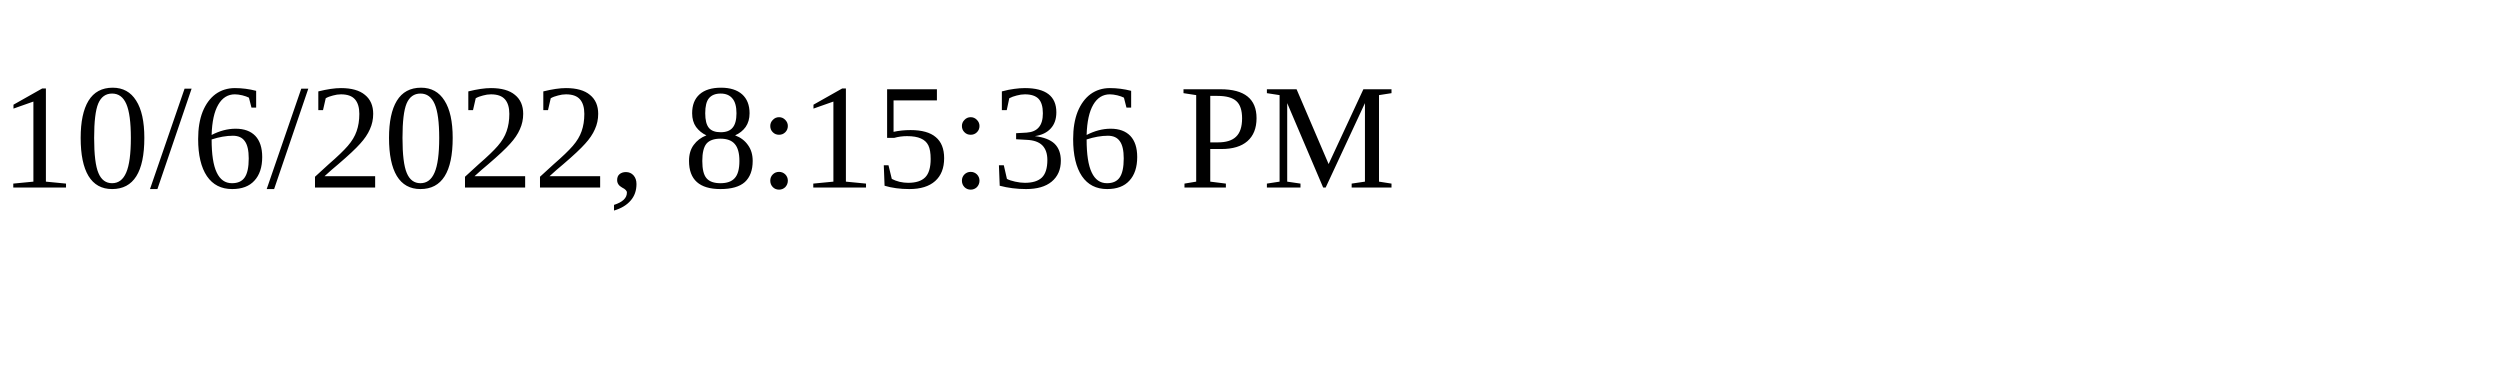
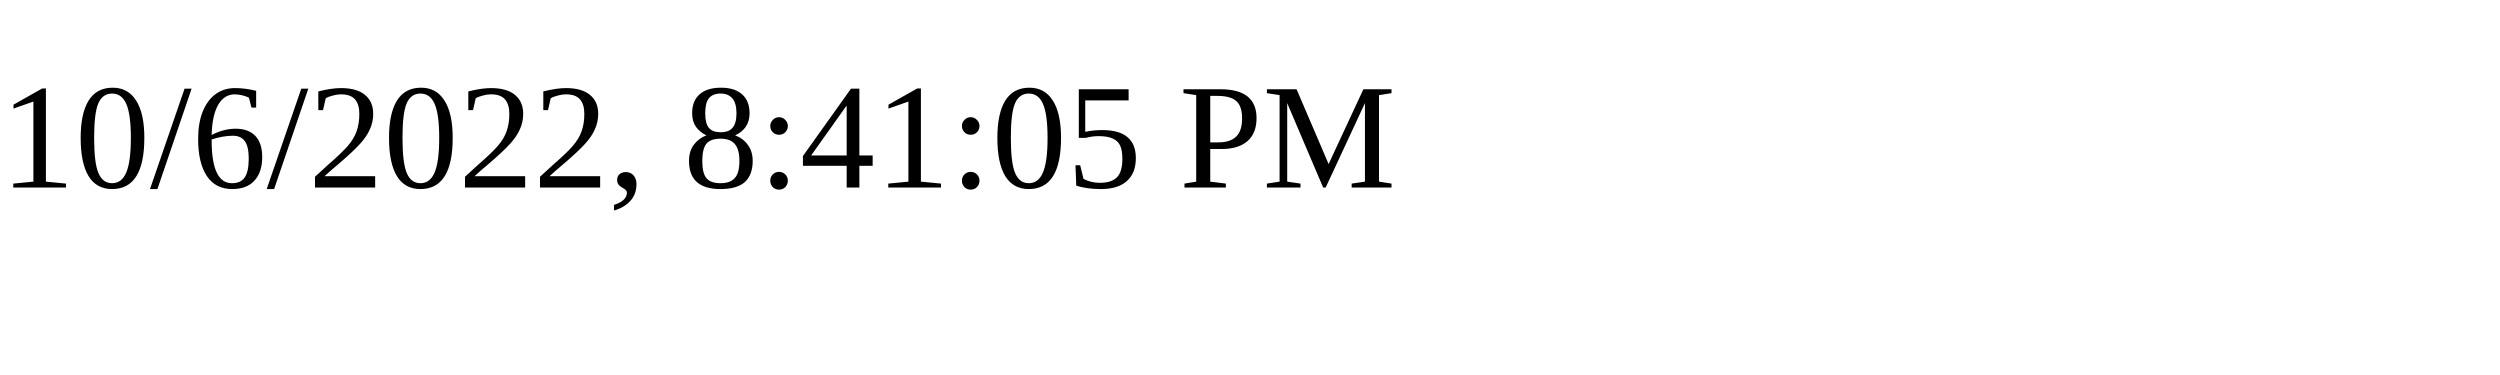
<svg xmlns="http://www.w3.org/2000/svg" height="30" width="200">
-   <text x="0" y="15">10/6/2022, 8:15:36 PM</text>
+   <text x="0" y="15">10/6/2022, 8:41:05 PM</text>
</svg>
